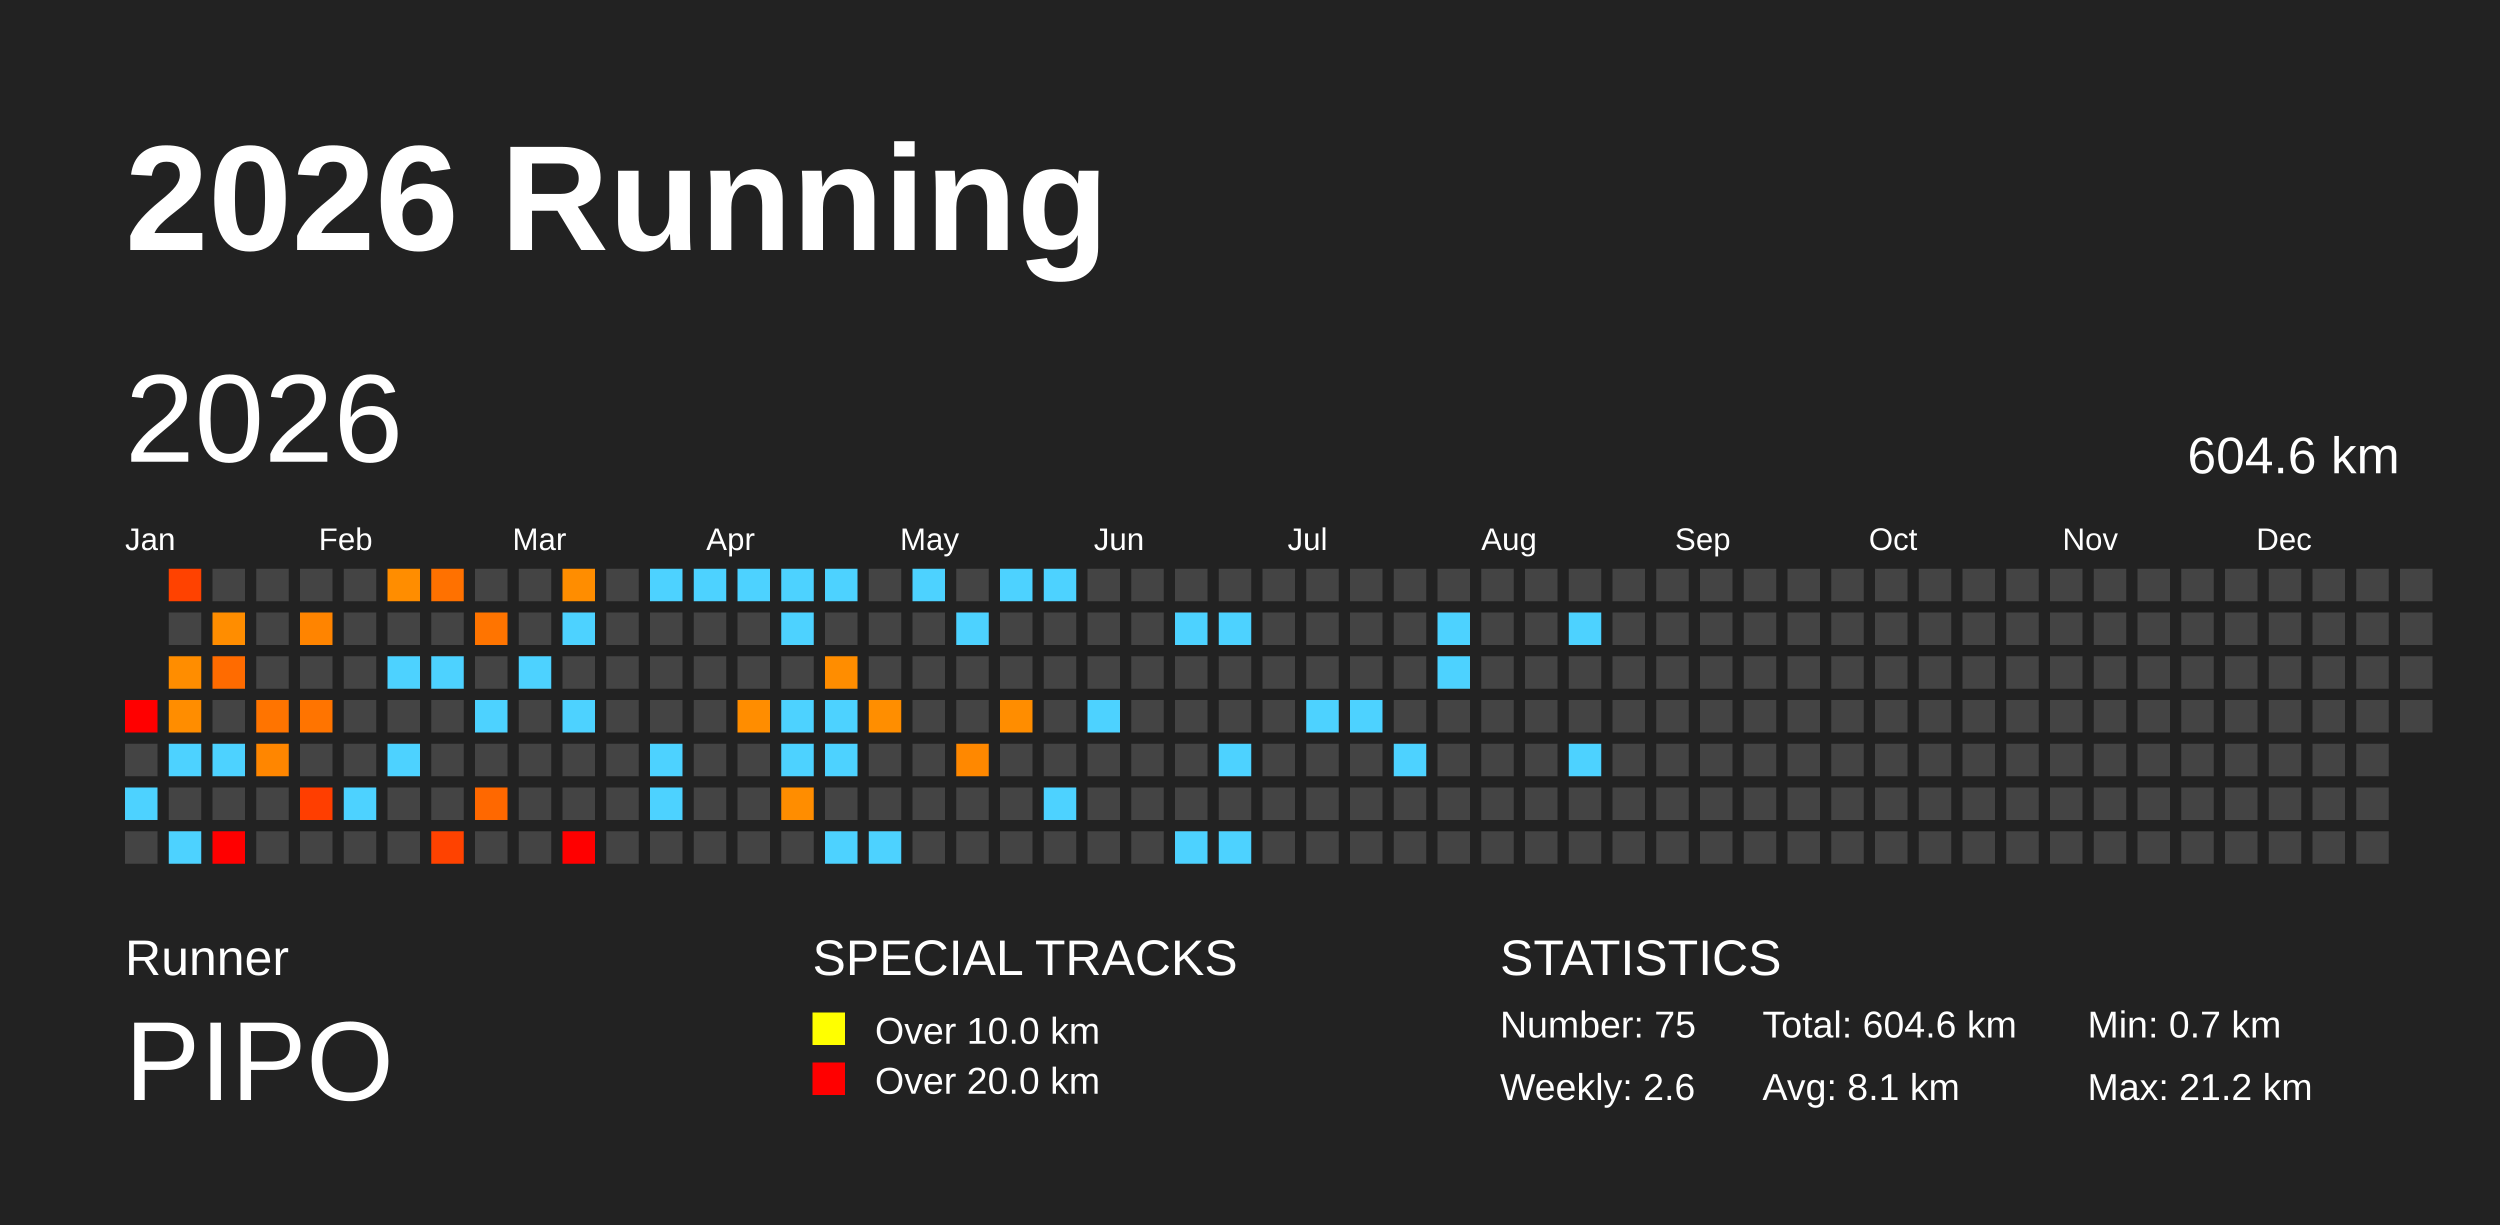
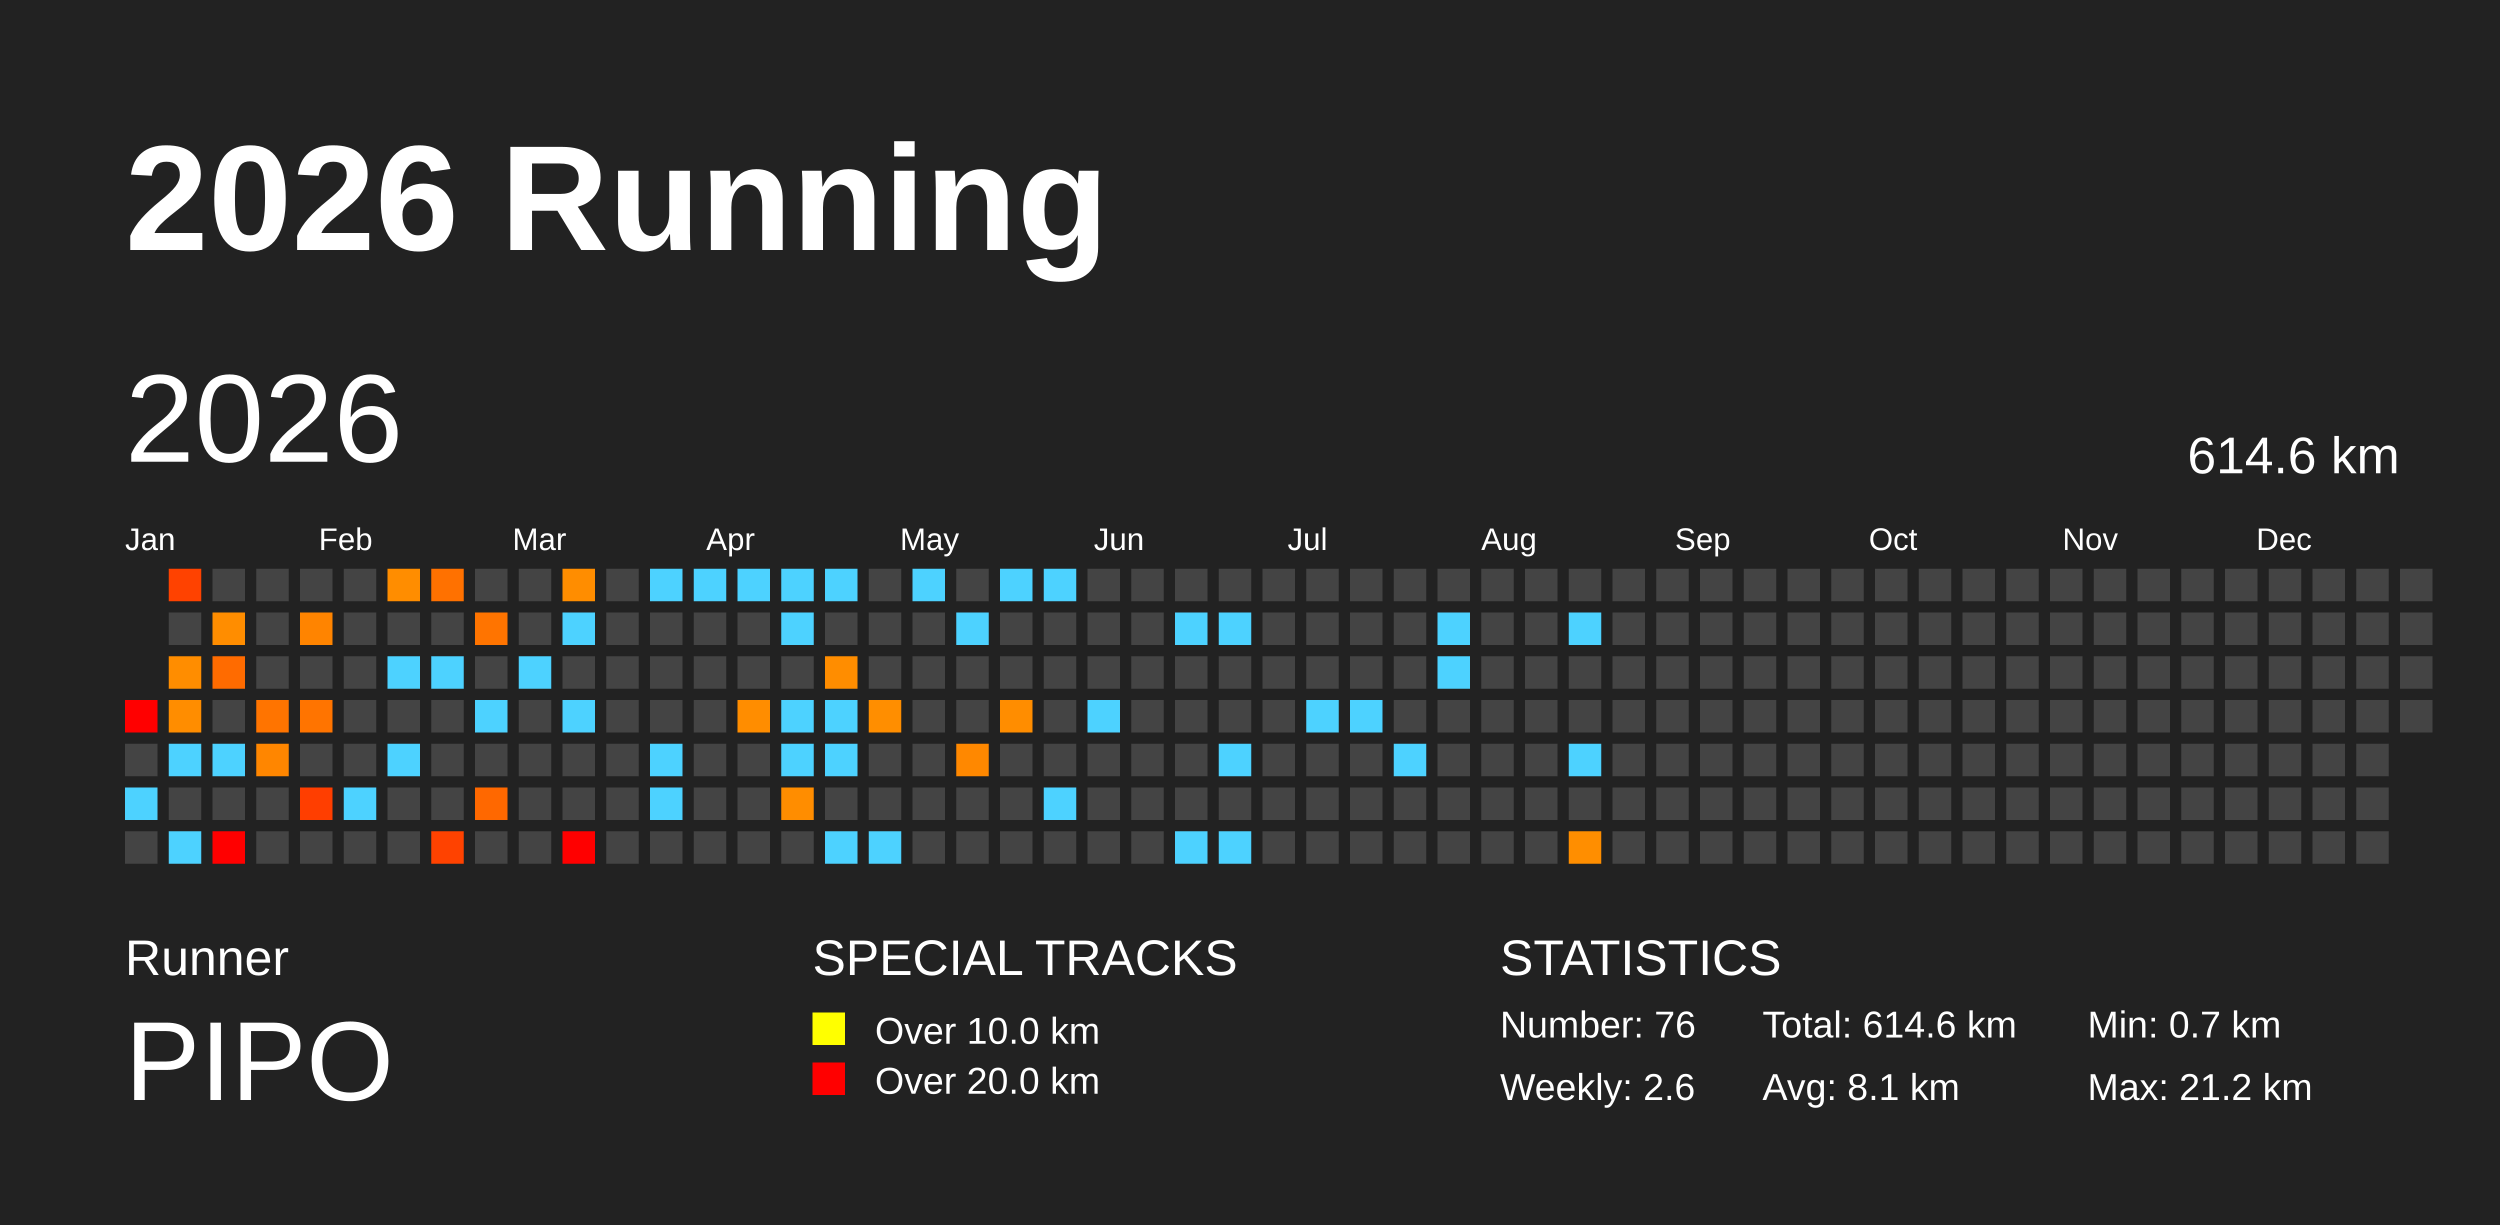
<svg xmlns="http://www.w3.org/2000/svg" baseProfile="full" height="98mm" version="1.1" viewBox="0,0,200,98" width="200mm">
  <defs />
  <rect fill="#222222" height="98" width="200" x="0" y="0" />
  <text fill="#FFFFFF" style="font-size:12px; font-family:Arial; font-weight:bold;" x="10" y="20">2026 Running</text>
  <text fill="#FFFFFF" style="font-size:4px; font-family:Arial" x="10" y="78">Runner</text>
  <text fill="#FFFFFF" style="font-size:9px; font-family:Arial" x="10" y="88">PIPO</text>
  <text fill="#FFFFFF" style="font-size:4px; font-family:Arial" x="65" y="78">SPECIAL TRACKS</text>
  <rect fill="yellow" height="2.6" width="2.6" x="65" y="81" />
  <text fill="#FFFFFF" style="font-size:3px; font-family:Arial" x="70" y="83.5">Over 10.0 km</text>
  <rect fill="red" height="2.6" width="2.6" x="65" y="85" />
  <text fill="#FFFFFF" style="font-size:3px; font-family:Arial" x="70" y="87.5">Over 20.0 km</text>
  <text fill="#FFFFFF" style="font-size:4px; font-family:Arial" x="120" y="78">STATISTICS</text>
-   <text fill="#FFFFFF" style="font-size:3px; font-family:Arial" x="120" y="83">Number: 75</text>
+   <text fill="#FFFFFF" style="font-size:3px; font-family:Arial" x="120" y="83">Number: 76</text>
  <text fill="#FFFFFF" style="font-size:3px; font-family:Arial" x="120" y="88">Weekly: 2.6</text>
-   <text fill="#FFFFFF" style="font-size:3px; font-family:Arial" x="141" y="83">Total: 604.6 km</text>
+   <text fill="#FFFFFF" style="font-size:3px; font-family:Arial" x="141" y="83">Total: 614.6 km</text>
  <text fill="#FFFFFF" style="font-size:3px; font-family:Arial" x="141" y="88">Avg: 8.1 km</text>
  <text fill="#FFFFFF" style="font-size:3px; font-family:Arial" x="167" y="83">Min: 0.7 km</text>
  <text fill="#FFFFFF" style="font-size:3px; font-family:Arial" x="167" y="88">Max: 21.2 km</text>
  <text dominant-baseline="hanging" fill="#FFFFFF" style="font-size:10.0px; font-family:Arial;" x="10" y="30">2026</text>
-   <text dominant-baseline="hanging" fill="#FFFFFF" style="font-size:4.125px; font-family:Arial;" x="175" y="35">604.6 km</text>
+   <text dominant-baseline="hanging" fill="#FFFFFF" style="font-size:4.125px; font-family:Arial;" x="175" y="35">614.6 km</text>
  <text fill="#FFFFFF" style="font-size:2.5px; font-family:Arial" x="10.0" y="44">Jan</text>
  <text fill="#FFFFFF" style="font-size:2.5px; font-family:Arial" x="25.5" y="44">Feb</text>
  <text fill="#FFFFFF" style="font-size:2.5px; font-family:Arial" x="41.0" y="44">Mar</text>
  <text fill="#FFFFFF" style="font-size:2.5px; font-family:Arial" x="56.5" y="44">Apr</text>
  <text fill="#FFFFFF" style="font-size:2.5px; font-family:Arial" x="72.0" y="44">May</text>
  <text fill="#FFFFFF" style="font-size:2.5px; font-family:Arial" x="87.5" y="44">Jun</text>
  <text fill="#FFFFFF" style="font-size:2.5px; font-family:Arial" x="103.0" y="44">Jul</text>
  <text fill="#FFFFFF" style="font-size:2.5px; font-family:Arial" x="118.5" y="44">Aug</text>
  <text fill="#FFFFFF" style="font-size:2.5px; font-family:Arial" x="134.0" y="44">Sep</text>
  <text fill="#FFFFFF" style="font-size:2.5px; font-family:Arial" x="149.5" y="44">Oct</text>
  <text fill="#FFFFFF" style="font-size:2.5px; font-family:Arial" x="165.0" y="44">Nov</text>
  <text fill="#FFFFFF" style="font-size:2.5px; font-family:Arial" x="180.5" y="44">Dec</text>
  <rect fill="red" height="2.6" width="2.6" x="10.0" y="56.0" />
  <rect fill="#444444" height="2.6" width="2.6" x="10.0" y="59.5" />
  <rect fill="#4dd2ff" height="2.6" width="2.6" x="10.0" y="63.0" />
  <rect fill="#444444" height="2.6" width="2.6" x="10.0" y="66.5" />
  <rect fill="#ff4200" height="2.6" width="2.6" x="13.5" y="45.5" />
  <rect fill="#444444" height="2.6" width="2.6" x="13.5" y="49.0" />
  <rect fill="#ff8d00" height="2.6" width="2.6" x="13.5" y="52.5" />
  <rect fill="#ff8d00" height="2.6" width="2.6" x="13.5" y="56.0" />
  <rect fill="#4dd2ff" height="2.6" width="2.6" x="13.5" y="59.5" />
  <rect fill="#444444" height="2.6" width="2.6" x="13.5" y="63.0" />
  <rect fill="#4dd2ff" height="2.6" width="2.6" x="13.5" y="66.5" />
  <rect fill="#444444" height="2.6" width="2.6" x="17.0" y="45.5" />
  <rect fill="#ff8d00" height="2.6" width="2.6" x="17.0" y="49.0" />
  <rect fill="#ff6b00" height="2.6" width="2.6" x="17.0" y="52.5" />
  <rect fill="#444444" height="2.6" width="2.6" x="17.0" y="56.0" />
  <rect fill="#4dd2ff" height="2.6" width="2.6" x="17.0" y="59.5" />
  <rect fill="#444444" height="2.6" width="2.6" x="17.0" y="63.0" />
  <rect fill="red" height="2.6" width="2.6" x="17.0" y="66.5" />
  <rect fill="#444444" height="2.6" width="2.6" x="20.5" y="45.5" />
  <rect fill="#444444" height="2.6" width="2.6" x="20.5" y="49.0" />
  <rect fill="#444444" height="2.6" width="2.6" x="20.5" y="52.5" />
  <rect fill="#ff7400" height="2.6" width="2.6" x="20.5" y="56.0" />
  <rect fill="#ff8600" height="2.6" width="2.6" x="20.5" y="59.5" />
  <rect fill="#444444" height="2.6" width="2.6" x="20.5" y="63.0" />
  <rect fill="#444444" height="2.6" width="2.6" x="20.5" y="66.5" />
  <rect fill="#444444" height="2.6" width="2.6" x="24.0" y="45.5" />
  <rect fill="#ff8400" height="2.6" width="2.6" x="24.0" y="49.0" />
  <rect fill="#444444" height="2.6" width="2.6" x="24.0" y="52.5" />
  <rect fill="#ff7400" height="2.6" width="2.6" x="24.0" y="56.0" />
  <rect fill="#444444" height="2.6" width="2.6" x="24.0" y="59.5" />
  <rect fill="#ff3e00" height="2.6" width="2.6" x="24.0" y="63.0" />
  <rect fill="#444444" height="2.6" width="2.6" x="24.0" y="66.5" />
  <rect fill="#444444" height="2.6" width="2.6" x="27.5" y="45.5" />
  <rect fill="#444444" height="2.6" width="2.6" x="27.5" y="49.0" />
  <rect fill="#444444" height="2.6" width="2.6" x="27.5" y="52.5" />
  <rect fill="#444444" height="2.6" width="2.6" x="27.5" y="56.0" />
  <rect fill="#444444" height="2.6" width="2.6" x="27.5" y="59.5" />
  <rect fill="#4dd2ff" height="2.6" width="2.6" x="27.5" y="63.0" />
  <rect fill="#444444" height="2.6" width="2.6" x="27.5" y="66.5" />
  <rect fill="#ff8d00" height="2.6" width="2.6" x="31.0" y="45.5" />
  <rect fill="#444444" height="2.6" width="2.6" x="31.0" y="49.0" />
  <rect fill="#4dd2ff" height="2.6" width="2.6" x="31.0" y="52.5" />
  <rect fill="#444444" height="2.6" width="2.6" x="31.0" y="56.0" />
  <rect fill="#4dd2ff" height="2.6" width="2.6" x="31.0" y="59.5" />
  <rect fill="#444444" height="2.6" width="2.6" x="31.0" y="63.0" />
  <rect fill="#444444" height="2.6" width="2.6" x="31.0" y="66.5" />
  <rect fill="#ff7100" height="2.6" width="2.6" x="34.5" y="45.5" />
  <rect fill="#444444" height="2.6" width="2.6" x="34.5" y="49.0" />
  <rect fill="#4dd2ff" height="2.6" width="2.6" x="34.5" y="52.5" />
  <rect fill="#444444" height="2.6" width="2.6" x="34.5" y="56.0" />
  <rect fill="#444444" height="2.6" width="2.6" x="34.5" y="59.5" />
  <rect fill="#444444" height="2.6" width="2.6" x="34.5" y="63.0" />
  <rect fill="#ff4200" height="2.6" width="2.6" x="34.5" y="66.5" />
  <rect fill="#444444" height="2.6" width="2.6" x="38.0" y="45.5" />
  <rect fill="#ff7400" height="2.6" width="2.6" x="38.0" y="49.0" />
  <rect fill="#444444" height="2.6" width="2.6" x="38.0" y="52.5" />
  <rect fill="#4dd2ff" height="2.6" width="2.6" x="38.0" y="56.0" />
  <rect fill="#444444" height="2.6" width="2.6" x="38.0" y="59.5" />
  <rect fill="#ff6800" height="2.6" width="2.6" x="38.0" y="63.0" />
  <rect fill="#444444" height="2.6" width="2.6" x="38.0" y="66.5" />
  <rect fill="#444444" height="2.6" width="2.6" x="41.5" y="45.5" />
  <rect fill="#444444" height="2.6" width="2.6" x="41.5" y="49.0" />
  <rect fill="#4dd2ff" height="2.6" width="2.6" x="41.5" y="52.5" />
  <rect fill="#444444" height="2.6" width="2.6" x="41.5" y="56.0" />
  <rect fill="#444444" height="2.6" width="2.6" x="41.5" y="59.5" />
  <rect fill="#444444" height="2.6" width="2.6" x="41.5" y="63.0" />
  <rect fill="#444444" height="2.6" width="2.6" x="41.5" y="66.5" />
  <rect fill="#ff8d00" height="2.6" width="2.6" x="45.0" y="45.5" />
  <rect fill="#4dd2ff" height="2.6" width="2.6" x="45.0" y="49.0" />
  <rect fill="#444444" height="2.6" width="2.6" x="45.0" y="52.5" />
  <rect fill="#4dd2ff" height="2.6" width="2.6" x="45.0" y="56.0" />
  <rect fill="#444444" height="2.6" width="2.6" x="45.0" y="59.5" />
  <rect fill="#444444" height="2.6" width="2.6" x="45.0" y="63.0" />
  <rect fill="red" height="2.6" width="2.6" x="45.0" y="66.5" />
  <rect fill="#444444" height="2.6" width="2.6" x="48.5" y="45.5" />
  <rect fill="#444444" height="2.6" width="2.6" x="48.5" y="49.0" />
  <rect fill="#444444" height="2.6" width="2.6" x="48.5" y="52.5" />
  <rect fill="#444444" height="2.6" width="2.6" x="48.5" y="56.0" />
  <rect fill="#444444" height="2.6" width="2.6" x="48.5" y="59.5" />
  <rect fill="#444444" height="2.6" width="2.6" x="48.5" y="63.0" />
  <rect fill="#444444" height="2.6" width="2.6" x="48.5" y="66.5" />
  <rect fill="#4dd2ff" height="2.6" width="2.6" x="52.0" y="45.5" />
  <rect fill="#444444" height="2.6" width="2.6" x="52.0" y="49.0" />
  <rect fill="#444444" height="2.6" width="2.6" x="52.0" y="52.5" />
  <rect fill="#444444" height="2.6" width="2.6" x="52.0" y="56.0" />
  <rect fill="#4dd2ff" height="2.6" width="2.6" x="52.0" y="59.5" />
  <rect fill="#4dd2ff" height="2.6" width="2.6" x="52.0" y="63.0" />
  <rect fill="#444444" height="2.6" width="2.6" x="52.0" y="66.5" />
  <rect fill="#4dd2ff" height="2.6" width="2.6" x="55.5" y="45.5" />
  <rect fill="#444444" height="2.6" width="2.6" x="55.5" y="49.0" />
  <rect fill="#444444" height="2.6" width="2.6" x="55.5" y="52.5" />
  <rect fill="#444444" height="2.6" width="2.6" x="55.5" y="56.0" />
  <rect fill="#444444" height="2.6" width="2.6" x="55.5" y="59.5" />
  <rect fill="#444444" height="2.6" width="2.6" x="55.5" y="63.0" />
  <rect fill="#444444" height="2.6" width="2.6" x="55.5" y="66.5" />
  <rect fill="#4dd2ff" height="2.6" width="2.6" x="59.0" y="45.5" />
  <rect fill="#444444" height="2.6" width="2.6" x="59.0" y="49.0" />
  <rect fill="#444444" height="2.6" width="2.6" x="59.0" y="52.5" />
  <rect fill="#ff8d00" height="2.6" width="2.6" x="59.0" y="56.0" />
  <rect fill="#444444" height="2.6" width="2.6" x="59.0" y="59.5" />
  <rect fill="#444444" height="2.6" width="2.6" x="59.0" y="63.0" />
  <rect fill="#444444" height="2.6" width="2.6" x="59.0" y="66.5" />
  <rect fill="#4dd2ff" height="2.6" width="2.6" x="62.5" y="45.5" />
  <rect fill="#4dd2ff" height="2.6" width="2.6" x="62.5" y="49.0" />
  <rect fill="#444444" height="2.6" width="2.6" x="62.5" y="52.5" />
  <rect fill="#4dd2ff" height="2.6" width="2.6" x="62.5" y="56.0" />
  <rect fill="#4dd2ff" height="2.6" width="2.6" x="62.5" y="59.5" />
  <rect fill="#ff8d00" height="2.6" width="2.6" x="62.5" y="63.0" />
  <rect fill="#444444" height="2.6" width="2.6" x="62.5" y="66.5" />
  <rect fill="#4dd2ff" height="2.6" width="2.6" x="66.0" y="45.5" />
  <rect fill="#444444" height="2.6" width="2.6" x="66.0" y="49.0" />
  <rect fill="#ff8d00" height="2.6" width="2.6" x="66.0" y="52.5" />
  <rect fill="#4dd2ff" height="2.6" width="2.6" x="66.0" y="56.0" />
  <rect fill="#4dd2ff" height="2.6" width="2.6" x="66.0" y="59.5" />
  <rect fill="#444444" height="2.6" width="2.6" x="66.0" y="63.0" />
  <rect fill="#4dd2ff" height="2.6" width="2.6" x="66.0" y="66.5" />
  <rect fill="#444444" height="2.6" width="2.6" x="69.5" y="45.5" />
  <rect fill="#444444" height="2.6" width="2.6" x="69.5" y="49.0" />
  <rect fill="#444444" height="2.6" width="2.6" x="69.5" y="52.5" />
  <rect fill="#ff8e00" height="2.6" width="2.6" x="69.5" y="56.0" />
  <rect fill="#444444" height="2.6" width="2.6" x="69.5" y="59.5" />
  <rect fill="#444444" height="2.6" width="2.6" x="69.5" y="63.0" />
  <rect fill="#4dd2ff" height="2.6" width="2.6" x="69.5" y="66.5" />
  <rect fill="#4dd2ff" height="2.6" width="2.6" x="73.0" y="45.5" />
  <rect fill="#444444" height="2.6" width="2.6" x="73.0" y="49.0" />
  <rect fill="#444444" height="2.6" width="2.6" x="73.0" y="52.5" />
  <rect fill="#444444" height="2.6" width="2.6" x="73.0" y="56.0" />
  <rect fill="#444444" height="2.6" width="2.6" x="73.0" y="59.5" />
  <rect fill="#444444" height="2.6" width="2.6" x="73.0" y="63.0" />
  <rect fill="#444444" height="2.6" width="2.6" x="73.0" y="66.5" />
  <rect fill="#444444" height="2.6" width="2.6" x="76.5" y="45.5" />
  <rect fill="#4dd2ff" height="2.6" width="2.6" x="76.5" y="49.0" />
  <rect fill="#444444" height="2.6" width="2.6" x="76.5" y="52.5" />
  <rect fill="#444444" height="2.6" width="2.6" x="76.5" y="56.0" />
  <rect fill="#ff8800" height="2.6" width="2.6" x="76.5" y="59.5" />
  <rect fill="#444444" height="2.6" width="2.6" x="76.5" y="63.0" />
  <rect fill="#444444" height="2.6" width="2.6" x="76.5" y="66.5" />
  <rect fill="#4dd2ff" height="2.6" width="2.6" x="80.0" y="45.5" />
  <rect fill="#444444" height="2.6" width="2.6" x="80.0" y="49.0" />
  <rect fill="#444444" height="2.6" width="2.6" x="80.0" y="52.5" />
  <rect fill="#ff8d00" height="2.6" width="2.6" x="80.0" y="56.0" />
  <rect fill="#444444" height="2.6" width="2.6" x="80.0" y="59.5" />
  <rect fill="#444444" height="2.6" width="2.6" x="80.0" y="63.0" />
  <rect fill="#444444" height="2.6" width="2.6" x="80.0" y="66.5" />
  <rect fill="#4dd2ff" height="2.6" width="2.6" x="83.5" y="45.5" />
  <rect fill="#444444" height="2.6" width="2.6" x="83.5" y="49.0" />
  <rect fill="#444444" height="2.6" width="2.6" x="83.5" y="52.5" />
  <rect fill="#444444" height="2.6" width="2.6" x="83.5" y="56.0" />
  <rect fill="#444444" height="2.6" width="2.6" x="83.5" y="59.5" />
  <rect fill="#4dd2ff" height="2.6" width="2.6" x="83.5" y="63.0" />
  <rect fill="#444444" height="2.6" width="2.6" x="83.5" y="66.5" />
  <rect fill="#444444" height="2.6" width="2.6" x="87.0" y="45.5" />
  <rect fill="#444444" height="2.6" width="2.6" x="87.0" y="49.0" />
  <rect fill="#444444" height="2.6" width="2.6" x="87.0" y="52.5" />
  <rect fill="#4dd2ff" height="2.6" width="2.6" x="87.0" y="56.0" />
  <rect fill="#444444" height="2.6" width="2.6" x="87.0" y="59.5" />
  <rect fill="#444444" height="2.6" width="2.6" x="87.0" y="63.0" />
  <rect fill="#444444" height="2.6" width="2.6" x="87.0" y="66.5" />
  <rect fill="#444444" height="2.6" width="2.6" x="90.5" y="45.5" />
  <rect fill="#444444" height="2.6" width="2.6" x="90.5" y="49.0" />
  <rect fill="#444444" height="2.6" width="2.6" x="90.5" y="52.5" />
  <rect fill="#444444" height="2.6" width="2.6" x="90.5" y="56.0" />
  <rect fill="#444444" height="2.6" width="2.6" x="90.5" y="59.5" />
  <rect fill="#444444" height="2.6" width="2.6" x="90.5" y="63.0" />
  <rect fill="#444444" height="2.6" width="2.6" x="90.5" y="66.5" />
  <rect fill="#444444" height="2.6" width="2.6" x="94.0" y="45.5" />
  <rect fill="#4dd2ff" height="2.6" width="2.6" x="94.0" y="49.0" />
  <rect fill="#444444" height="2.6" width="2.6" x="94.0" y="52.5" />
  <rect fill="#444444" height="2.6" width="2.6" x="94.0" y="56.0" />
  <rect fill="#444444" height="2.6" width="2.6" x="94.0" y="59.5" />
  <rect fill="#444444" height="2.6" width="2.6" x="94.0" y="63.0" />
  <rect fill="#4dd2ff" height="2.6" width="2.6" x="94.0" y="66.5" />
  <rect fill="#444444" height="2.6" width="2.6" x="97.5" y="45.5" />
  <rect fill="#4dd2ff" height="2.6" width="2.6" x="97.5" y="49.0" />
  <rect fill="#444444" height="2.6" width="2.6" x="97.5" y="52.5" />
  <rect fill="#444444" height="2.6" width="2.6" x="97.5" y="56.0" />
  <rect fill="#4dd2ff" height="2.6" width="2.6" x="97.5" y="59.5" />
  <rect fill="#444444" height="2.6" width="2.6" x="97.5" y="63.0" />
  <rect fill="#4dd2ff" height="2.6" width="2.6" x="97.5" y="66.5" />
  <rect fill="#444444" height="2.6" width="2.6" x="101.0" y="45.5" />
  <rect fill="#444444" height="2.6" width="2.6" x="101.0" y="49.0" />
  <rect fill="#444444" height="2.6" width="2.6" x="101.0" y="52.5" />
  <rect fill="#444444" height="2.6" width="2.6" x="101.0" y="56.0" />
  <rect fill="#444444" height="2.6" width="2.6" x="101.0" y="59.5" />
  <rect fill="#444444" height="2.6" width="2.6" x="101.0" y="63.0" />
  <rect fill="#444444" height="2.6" width="2.6" x="101.0" y="66.5" />
  <rect fill="#444444" height="2.6" width="2.6" x="104.5" y="45.5" />
  <rect fill="#444444" height="2.6" width="2.6" x="104.5" y="49.0" />
  <rect fill="#444444" height="2.6" width="2.6" x="104.5" y="52.5" />
  <rect fill="#4dd2ff" height="2.6" width="2.6" x="104.5" y="56.0" />
  <rect fill="#444444" height="2.6" width="2.6" x="104.5" y="59.5" />
  <rect fill="#444444" height="2.6" width="2.6" x="104.5" y="63.0" />
  <rect fill="#444444" height="2.6" width="2.6" x="104.5" y="66.5" />
  <rect fill="#444444" height="2.6" width="2.6" x="108.0" y="45.5" />
  <rect fill="#444444" height="2.6" width="2.6" x="108.0" y="49.0" />
  <rect fill="#444444" height="2.6" width="2.6" x="108.0" y="52.5" />
  <rect fill="#4dd2ff" height="2.6" width="2.6" x="108.0" y="56.0" />
  <rect fill="#444444" height="2.6" width="2.6" x="108.0" y="59.5" />
  <rect fill="#444444" height="2.6" width="2.6" x="108.0" y="63.0" />
  <rect fill="#444444" height="2.6" width="2.6" x="108.0" y="66.5" />
  <rect fill="#444444" height="2.6" width="2.6" x="111.5" y="45.5" />
  <rect fill="#444444" height="2.6" width="2.6" x="111.5" y="49.0" />
  <rect fill="#444444" height="2.6" width="2.6" x="111.5" y="52.5" />
  <rect fill="#444444" height="2.6" width="2.6" x="111.5" y="56.0" />
  <rect fill="#4dd2ff" height="2.6" width="2.6" x="111.5" y="59.5" />
  <rect fill="#444444" height="2.6" width="2.6" x="111.5" y="63.0" />
  <rect fill="#444444" height="2.6" width="2.6" x="111.5" y="66.5" />
  <rect fill="#444444" height="2.6" width="2.6" x="115.0" y="45.5" />
  <rect fill="#4dd2ff" height="2.6" width="2.6" x="115.0" y="49.0" />
  <rect fill="#4dd2ff" height="2.6" width="2.6" x="115.0" y="52.5" />
  <rect fill="#444444" height="2.6" width="2.6" x="115.0" y="56.0" />
  <rect fill="#444444" height="2.6" width="2.6" x="115.0" y="59.5" />
  <rect fill="#444444" height="2.6" width="2.6" x="115.0" y="63.0" />
  <rect fill="#444444" height="2.6" width="2.6" x="115.0" y="66.5" />
  <rect fill="#444444" height="2.6" width="2.6" x="118.5" y="45.5" />
  <rect fill="#444444" height="2.6" width="2.6" x="118.5" y="49.0" />
  <rect fill="#444444" height="2.6" width="2.6" x="118.5" y="52.5" />
  <rect fill="#444444" height="2.6" width="2.6" x="118.5" y="56.0" />
  <rect fill="#444444" height="2.6" width="2.6" x="118.5" y="59.5" />
  <rect fill="#444444" height="2.6" width="2.6" x="118.5" y="63.0" />
  <rect fill="#444444" height="2.6" width="2.6" x="118.5" y="66.5" />
  <rect fill="#444444" height="2.6" width="2.6" x="122.0" y="45.5" />
  <rect fill="#444444" height="2.6" width="2.6" x="122.0" y="49.0" />
  <rect fill="#444444" height="2.6" width="2.6" x="122.0" y="52.5" />
  <rect fill="#444444" height="2.6" width="2.6" x="122.0" y="56.0" />
  <rect fill="#444444" height="2.6" width="2.6" x="122.0" y="59.5" />
  <rect fill="#444444" height="2.6" width="2.6" x="122.0" y="63.0" />
  <rect fill="#444444" height="2.6" width="2.6" x="122.0" y="66.5" />
  <rect fill="#444444" height="2.6" width="2.6" x="125.5" y="45.5" />
  <rect fill="#4dd2ff" height="2.6" width="2.6" x="125.5" y="49.0" />
  <rect fill="#444444" height="2.6" width="2.6" x="125.5" y="52.5" />
  <rect fill="#444444" height="2.6" width="2.6" x="125.5" y="56.0" />
  <rect fill="#4dd2ff" height="2.6" width="2.6" x="125.5" y="59.5" />
  <rect fill="#444444" height="2.6" width="2.6" x="125.5" y="63.0" />
-   <rect fill="#444444" height="2.6" width="2.6" x="125.5" y="66.5" />
+   <rect fill="#ff8e00" height="2.6" width="2.6" x="125.5" y="66.5" />
  <rect fill="#444444" height="2.6" width="2.6" x="129.0" y="45.5" />
  <rect fill="#444444" height="2.6" width="2.6" x="129.0" y="49.0" />
  <rect fill="#444444" height="2.6" width="2.6" x="129.0" y="52.5" />
  <rect fill="#444444" height="2.6" width="2.6" x="129.0" y="56.0" />
  <rect fill="#444444" height="2.6" width="2.6" x="129.0" y="59.5" />
  <rect fill="#444444" height="2.6" width="2.6" x="129.0" y="63.0" />
  <rect fill="#444444" height="2.6" width="2.6" x="129.0" y="66.5" />
  <rect fill="#444444" height="2.6" width="2.6" x="132.5" y="45.5" />
  <rect fill="#444444" height="2.6" width="2.6" x="132.5" y="49.0" />
  <rect fill="#444444" height="2.6" width="2.6" x="132.5" y="52.5" />
  <rect fill="#444444" height="2.6" width="2.6" x="132.5" y="56.0" />
  <rect fill="#444444" height="2.6" width="2.6" x="132.5" y="59.5" />
  <rect fill="#444444" height="2.6" width="2.6" x="132.5" y="63.0" />
  <rect fill="#444444" height="2.6" width="2.6" x="132.5" y="66.5" />
  <rect fill="#444444" height="2.6" width="2.6" x="136.0" y="45.5" />
  <rect fill="#444444" height="2.6" width="2.6" x="136.0" y="49.0" />
  <rect fill="#444444" height="2.6" width="2.6" x="136.0" y="52.5" />
  <rect fill="#444444" height="2.6" width="2.6" x="136.0" y="56.0" />
  <rect fill="#444444" height="2.6" width="2.6" x="136.0" y="59.5" />
  <rect fill="#444444" height="2.6" width="2.6" x="136.0" y="63.0" />
  <rect fill="#444444" height="2.6" width="2.6" x="136.0" y="66.5" />
  <rect fill="#444444" height="2.6" width="2.6" x="139.5" y="45.5" />
  <rect fill="#444444" height="2.6" width="2.6" x="139.5" y="49.0" />
  <rect fill="#444444" height="2.6" width="2.6" x="139.5" y="52.5" />
  <rect fill="#444444" height="2.6" width="2.6" x="139.5" y="56.0" />
  <rect fill="#444444" height="2.6" width="2.6" x="139.5" y="59.5" />
  <rect fill="#444444" height="2.6" width="2.6" x="139.5" y="63.0" />
  <rect fill="#444444" height="2.6" width="2.6" x="139.5" y="66.5" />
  <rect fill="#444444" height="2.6" width="2.6" x="143.0" y="45.5" />
  <rect fill="#444444" height="2.6" width="2.6" x="143.0" y="49.0" />
  <rect fill="#444444" height="2.6" width="2.6" x="143.0" y="52.5" />
  <rect fill="#444444" height="2.6" width="2.6" x="143.0" y="56.0" />
  <rect fill="#444444" height="2.6" width="2.6" x="143.0" y="59.5" />
  <rect fill="#444444" height="2.6" width="2.6" x="143.0" y="63.0" />
  <rect fill="#444444" height="2.6" width="2.6" x="143.0" y="66.5" />
  <rect fill="#444444" height="2.6" width="2.6" x="146.5" y="45.5" />
  <rect fill="#444444" height="2.6" width="2.6" x="146.5" y="49.0" />
  <rect fill="#444444" height="2.6" width="2.6" x="146.5" y="52.5" />
  <rect fill="#444444" height="2.6" width="2.6" x="146.5" y="56.0" />
  <rect fill="#444444" height="2.6" width="2.6" x="146.5" y="59.5" />
  <rect fill="#444444" height="2.6" width="2.6" x="146.5" y="63.0" />
  <rect fill="#444444" height="2.6" width="2.6" x="146.5" y="66.5" />
  <rect fill="#444444" height="2.6" width="2.6" x="150.0" y="45.5" />
  <rect fill="#444444" height="2.6" width="2.6" x="150.0" y="49.0" />
  <rect fill="#444444" height="2.6" width="2.6" x="150.0" y="52.5" />
  <rect fill="#444444" height="2.6" width="2.6" x="150.0" y="56.0" />
  <rect fill="#444444" height="2.6" width="2.6" x="150.0" y="59.5" />
  <rect fill="#444444" height="2.6" width="2.6" x="150.0" y="63.0" />
  <rect fill="#444444" height="2.6" width="2.6" x="150.0" y="66.5" />
  <rect fill="#444444" height="2.6" width="2.6" x="153.5" y="45.5" />
  <rect fill="#444444" height="2.6" width="2.6" x="153.5" y="49.0" />
  <rect fill="#444444" height="2.6" width="2.6" x="153.5" y="52.5" />
  <rect fill="#444444" height="2.6" width="2.6" x="153.5" y="56.0" />
  <rect fill="#444444" height="2.6" width="2.6" x="153.5" y="59.5" />
  <rect fill="#444444" height="2.6" width="2.6" x="153.5" y="63.0" />
  <rect fill="#444444" height="2.6" width="2.6" x="153.5" y="66.5" />
  <rect fill="#444444" height="2.6" width="2.6" x="157.0" y="45.5" />
  <rect fill="#444444" height="2.6" width="2.6" x="157.0" y="49.0" />
  <rect fill="#444444" height="2.6" width="2.6" x="157.0" y="52.5" />
  <rect fill="#444444" height="2.6" width="2.6" x="157.0" y="56.0" />
  <rect fill="#444444" height="2.6" width="2.6" x="157.0" y="59.5" />
  <rect fill="#444444" height="2.6" width="2.6" x="157.0" y="63.0" />
  <rect fill="#444444" height="2.6" width="2.6" x="157.0" y="66.5" />
  <rect fill="#444444" height="2.6" width="2.6" x="160.5" y="45.5" />
  <rect fill="#444444" height="2.6" width="2.6" x="160.5" y="49.0" />
  <rect fill="#444444" height="2.6" width="2.6" x="160.5" y="52.5" />
  <rect fill="#444444" height="2.6" width="2.6" x="160.5" y="56.0" />
  <rect fill="#444444" height="2.6" width="2.6" x="160.5" y="59.5" />
  <rect fill="#444444" height="2.6" width="2.6" x="160.5" y="63.0" />
  <rect fill="#444444" height="2.6" width="2.6" x="160.5" y="66.5" />
  <rect fill="#444444" height="2.6" width="2.6" x="164.0" y="45.5" />
  <rect fill="#444444" height="2.6" width="2.6" x="164.0" y="49.0" />
  <rect fill="#444444" height="2.6" width="2.6" x="164.0" y="52.5" />
  <rect fill="#444444" height="2.6" width="2.6" x="164.0" y="56.0" />
  <rect fill="#444444" height="2.6" width="2.6" x="164.0" y="59.5" />
  <rect fill="#444444" height="2.6" width="2.6" x="164.0" y="63.0" />
  <rect fill="#444444" height="2.6" width="2.6" x="164.0" y="66.5" />
  <rect fill="#444444" height="2.6" width="2.6" x="167.5" y="45.5" />
  <rect fill="#444444" height="2.6" width="2.6" x="167.5" y="49.0" />
  <rect fill="#444444" height="2.6" width="2.6" x="167.5" y="52.5" />
  <rect fill="#444444" height="2.6" width="2.6" x="167.5" y="56.0" />
  <rect fill="#444444" height="2.6" width="2.6" x="167.5" y="59.5" />
  <rect fill="#444444" height="2.6" width="2.6" x="167.5" y="63.0" />
  <rect fill="#444444" height="2.6" width="2.6" x="167.5" y="66.5" />
  <rect fill="#444444" height="2.6" width="2.6" x="171.0" y="45.5" />
  <rect fill="#444444" height="2.6" width="2.6" x="171.0" y="49.0" />
  <rect fill="#444444" height="2.6" width="2.6" x="171.0" y="52.5" />
  <rect fill="#444444" height="2.6" width="2.6" x="171.0" y="56.0" />
  <rect fill="#444444" height="2.6" width="2.6" x="171.0" y="59.5" />
  <rect fill="#444444" height="2.6" width="2.6" x="171.0" y="63.0" />
  <rect fill="#444444" height="2.6" width="2.6" x="171.0" y="66.5" />
  <rect fill="#444444" height="2.6" width="2.6" x="174.5" y="45.5" />
  <rect fill="#444444" height="2.6" width="2.6" x="174.5" y="49.0" />
  <rect fill="#444444" height="2.6" width="2.6" x="174.5" y="52.5" />
  <rect fill="#444444" height="2.6" width="2.6" x="174.5" y="56.0" />
  <rect fill="#444444" height="2.6" width="2.6" x="174.5" y="59.5" />
  <rect fill="#444444" height="2.6" width="2.6" x="174.5" y="63.0" />
  <rect fill="#444444" height="2.6" width="2.6" x="174.5" y="66.5" />
  <rect fill="#444444" height="2.6" width="2.6" x="178.0" y="45.5" />
  <rect fill="#444444" height="2.6" width="2.6" x="178.0" y="49.0" />
  <rect fill="#444444" height="2.6" width="2.6" x="178.0" y="52.5" />
  <rect fill="#444444" height="2.6" width="2.6" x="178.0" y="56.0" />
  <rect fill="#444444" height="2.6" width="2.6" x="178.0" y="59.5" />
  <rect fill="#444444" height="2.6" width="2.6" x="178.0" y="63.0" />
  <rect fill="#444444" height="2.6" width="2.6" x="178.0" y="66.5" />
  <rect fill="#444444" height="2.6" width="2.6" x="181.5" y="45.5" />
  <rect fill="#444444" height="2.6" width="2.6" x="181.5" y="49.0" />
  <rect fill="#444444" height="2.6" width="2.6" x="181.5" y="52.5" />
  <rect fill="#444444" height="2.6" width="2.6" x="181.5" y="56.0" />
  <rect fill="#444444" height="2.6" width="2.6" x="181.5" y="59.5" />
  <rect fill="#444444" height="2.6" width="2.6" x="181.5" y="63.0" />
  <rect fill="#444444" height="2.6" width="2.6" x="181.5" y="66.5" />
  <rect fill="#444444" height="2.6" width="2.6" x="185.0" y="45.5" />
  <rect fill="#444444" height="2.6" width="2.6" x="185.0" y="49.0" />
  <rect fill="#444444" height="2.6" width="2.6" x="185.0" y="52.5" />
  <rect fill="#444444" height="2.6" width="2.6" x="185.0" y="56.0" />
  <rect fill="#444444" height="2.6" width="2.6" x="185.0" y="59.5" />
  <rect fill="#444444" height="2.6" width="2.6" x="185.0" y="63.0" />
  <rect fill="#444444" height="2.6" width="2.6" x="185.0" y="66.5" />
  <rect fill="#444444" height="2.6" width="2.6" x="188.5" y="45.5" />
  <rect fill="#444444" height="2.6" width="2.6" x="188.5" y="49.0" />
  <rect fill="#444444" height="2.6" width="2.6" x="188.5" y="52.5" />
  <rect fill="#444444" height="2.6" width="2.6" x="188.5" y="56.0" />
  <rect fill="#444444" height="2.6" width="2.6" x="188.5" y="59.5" />
  <rect fill="#444444" height="2.6" width="2.6" x="188.5" y="63.0" />
  <rect fill="#444444" height="2.6" width="2.6" x="188.5" y="66.5" />
  <rect fill="#444444" height="2.6" width="2.6" x="192.0" y="45.5" />
  <rect fill="#444444" height="2.6" width="2.6" x="192.0" y="49.0" />
  <rect fill="#444444" height="2.6" width="2.6" x="192.0" y="52.5" />
  <rect fill="#444444" height="2.6" width="2.6" x="192.0" y="56.0" />
</svg>
